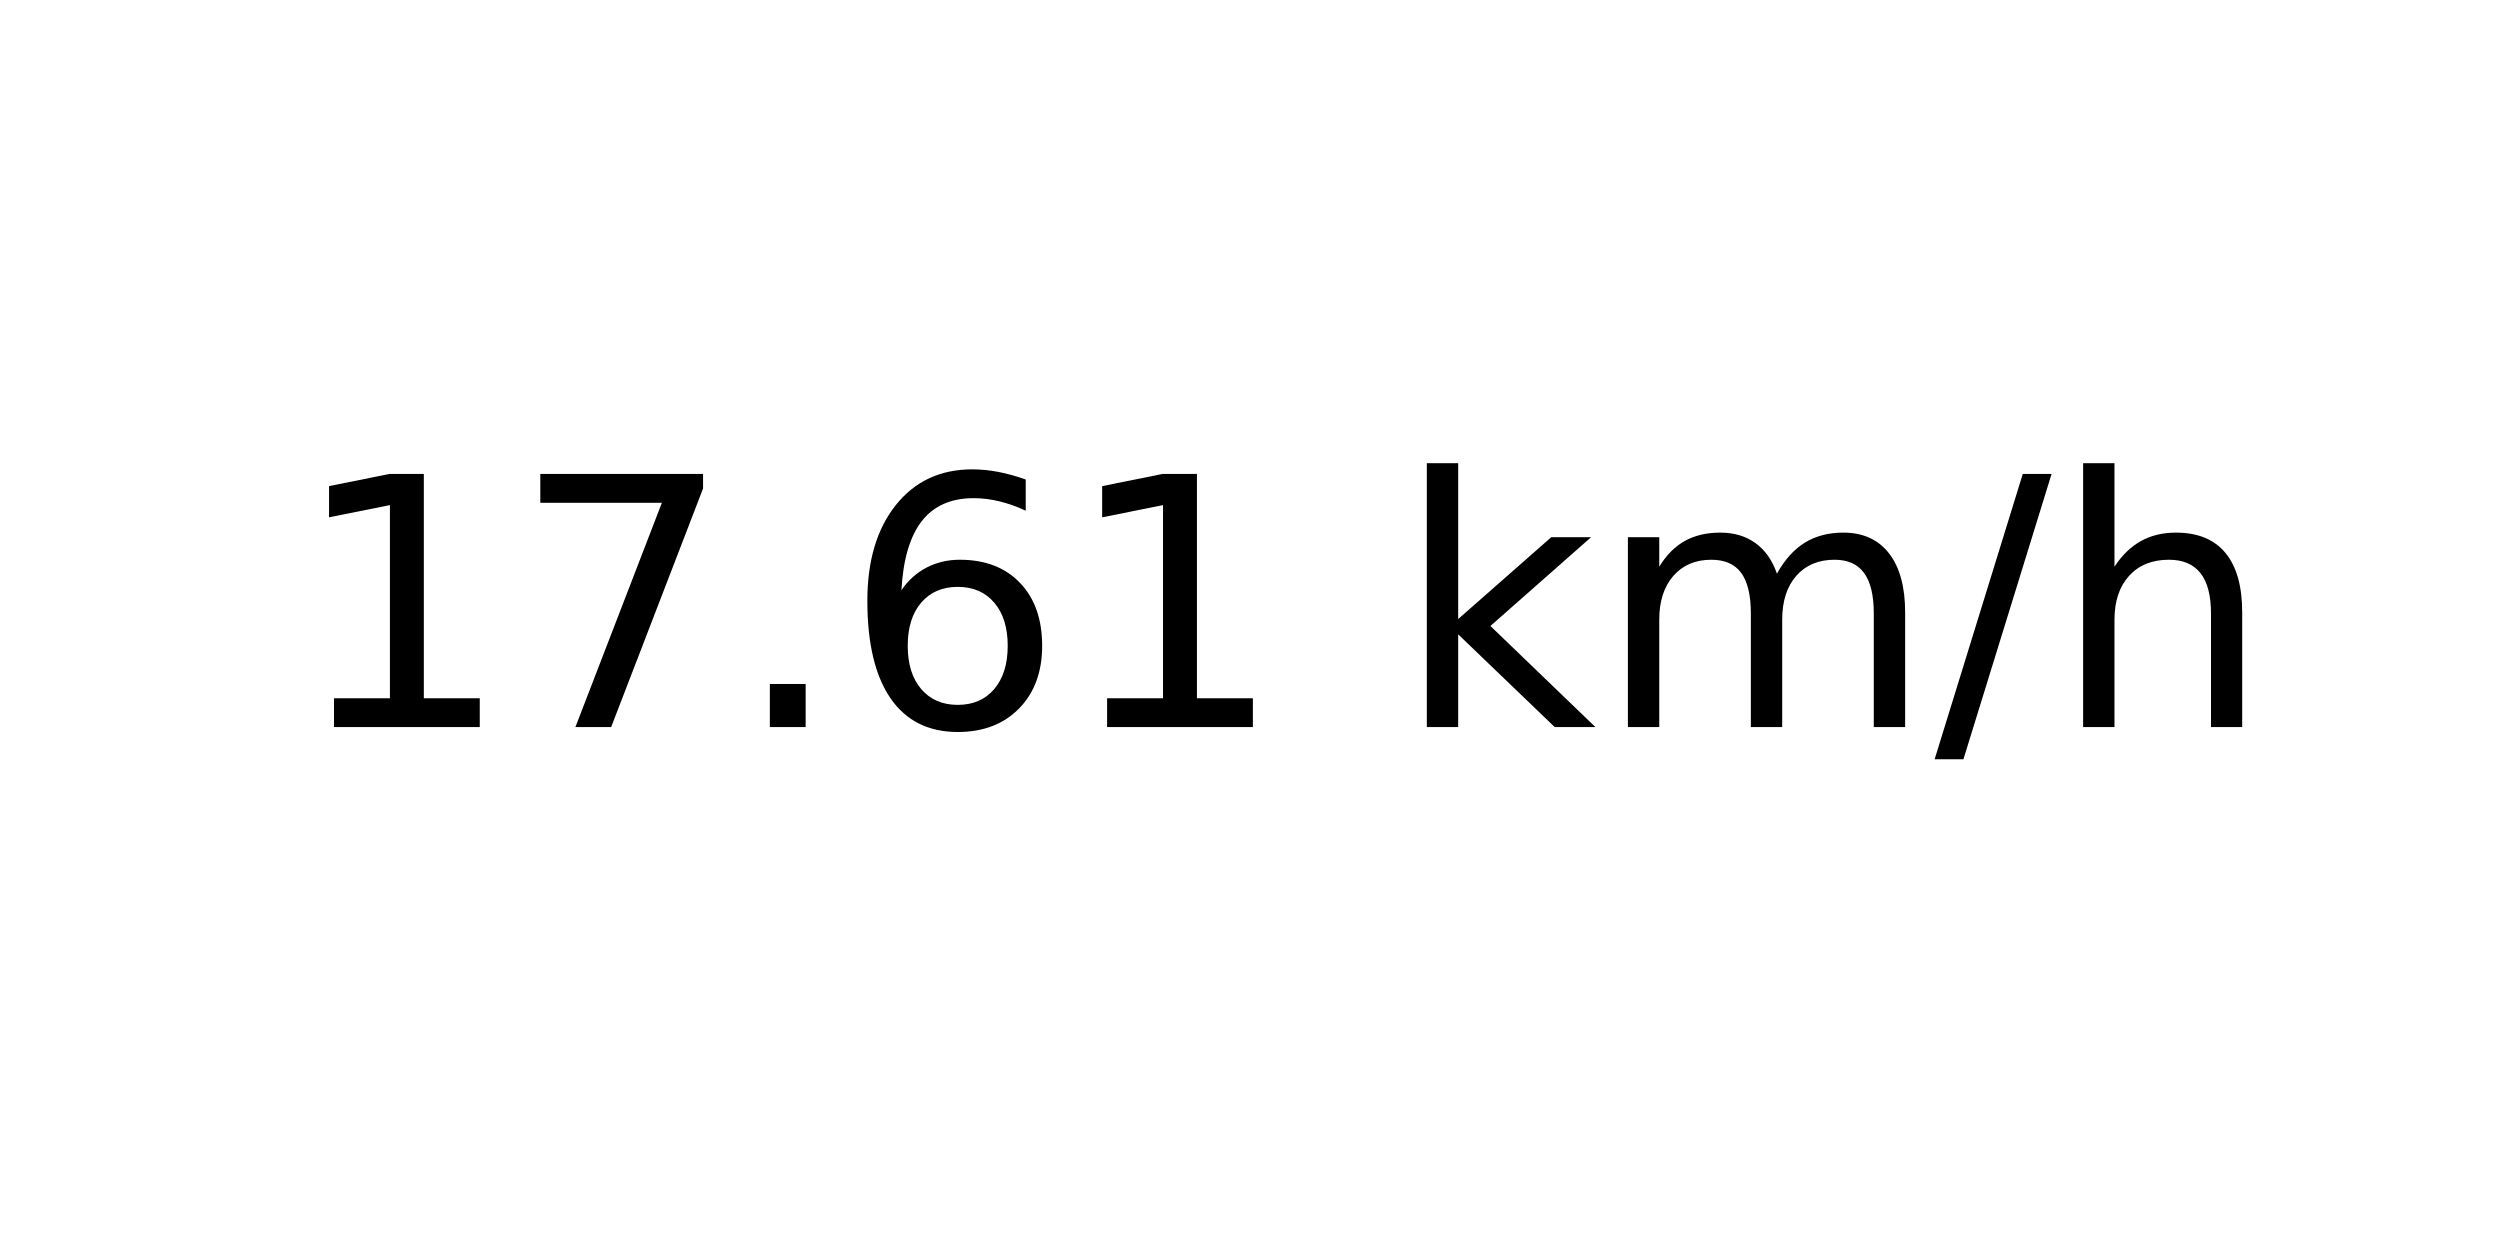
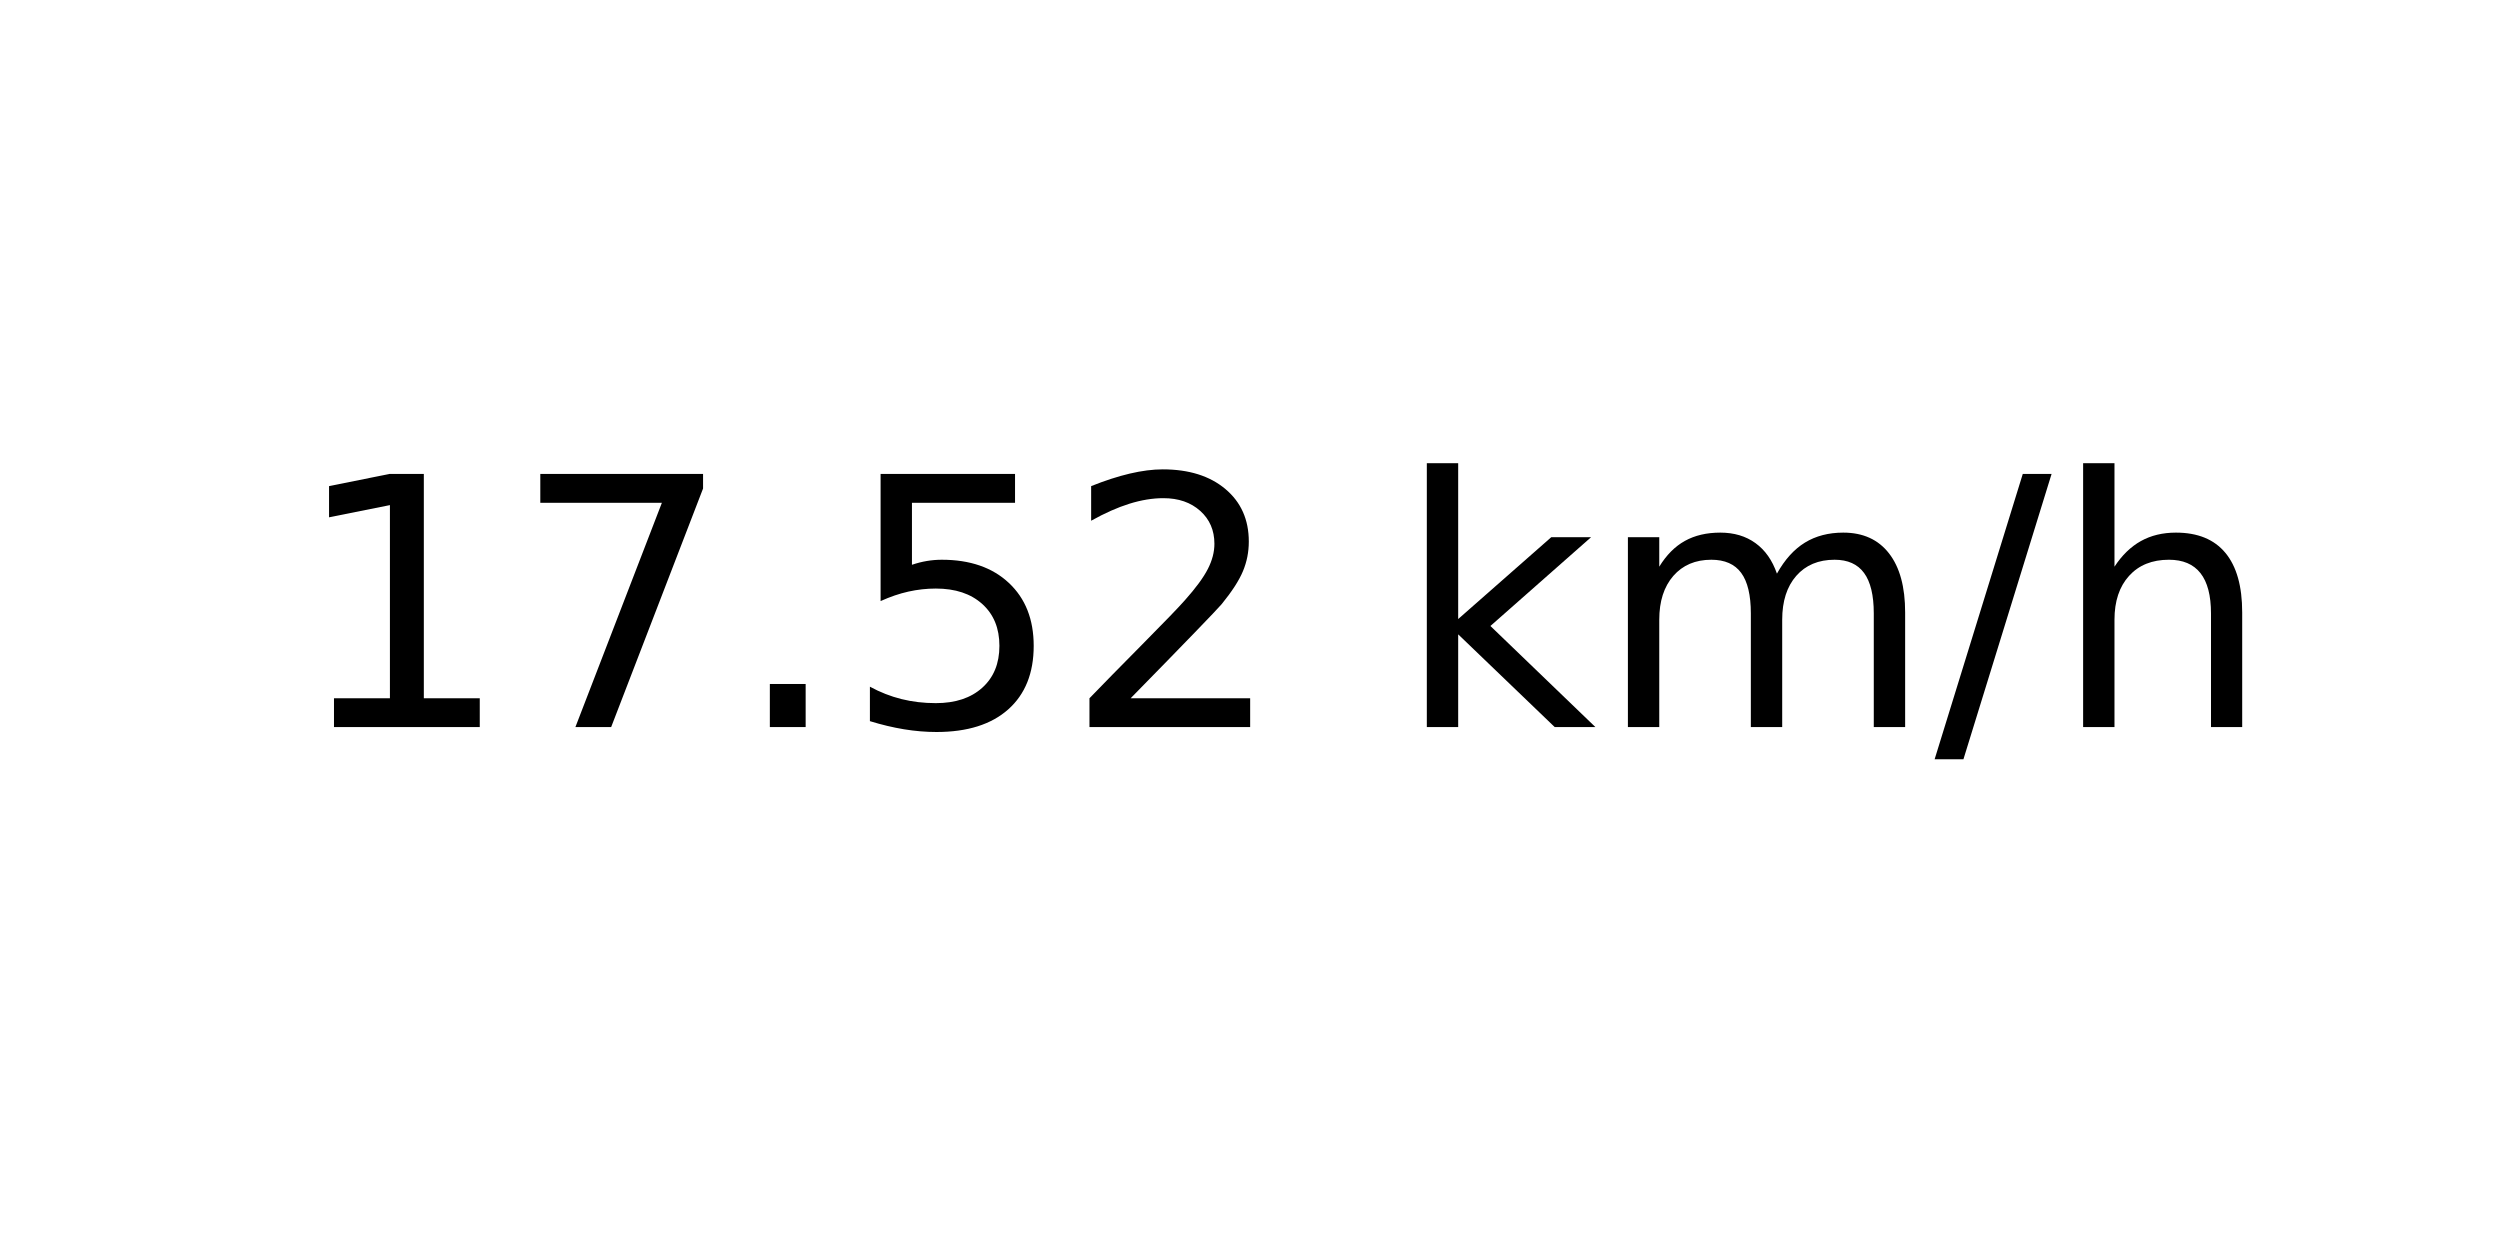
<svg xmlns="http://www.w3.org/2000/svg" xmlns:xlink="http://www.w3.org/1999/xlink" width="72pt" height="36pt" viewBox="0 0 72 36" version="1.1">
  <defs>
    <style type="text/css">*{stroke-linejoin: round; stroke-linecap: butt}</style>
  </defs>
  <g id="figure_1">
    <g id="axes_1">
      <g id="text_1">
        <g transform="translate(8.378125 20.93937) scale(0.1 -0.1)">
          <defs>
            <path id="DejaVuSans-31" d="M 794 531  L 1825 531  L 1825 4091  L 703 3866  L 703 4441  L 1819 4666  L 2450 4666  L 2450 531  L 3481 531  L 3481 0  L 794 0  L 794 531  z " transform="scale(0.015625)" />
            <path id="DejaVuSans-37" d="M 525 4666  L 3525 4666  L 3525 4397  L 1831 0  L 1172 0  L 2766 4134  L 525 4134  L 525 4666  z " transform="scale(0.015625)" />
            <path id="DejaVuSans-2e" d="M 684 794  L 1344 794  L 1344 0  L 684 0  L 684 794  z " transform="scale(0.015625)" />
-             <path id="DejaVuSans-36" d="M 2113 2584  Q 1688 2584 1439 2293  Q 1191 2003 1191 1497  Q 1191 994 1439 701  Q 1688 409 2113 409  Q 2538 409 2786 701  Q 3034 994 3034 1497  Q 3034 2003 2786 2293  Q 2538 2584 2113 2584  z M 3366 4563  L 3366 3988  Q 3128 4100 2886 4159  Q 2644 4219 2406 4219  Q 1781 4219 1451 3797  Q 1122 3375 1075 2522  Q 1259 2794 1537 2939  Q 1816 3084 2150 3084  Q 2853 3084 3261 2657  Q 3669 2231 3669 1497  Q 3669 778 3244 343  Q 2819 -91 2113 -91  Q 1303 -91 875 529  Q 447 1150 447 2328  Q 447 3434 972 4092  Q 1497 4750 2381 4750  Q 2619 4750 2861 4703  Q 3103 4656 3366 4563  z " transform="scale(0.015625)" />
+             <path id="DejaVuSans-35" d="M 691 4666  L 3169 4666  L 3169 4134  L 1269 4134  L 1269 2991  Q 1406 3038 1543 3061  Q 1681 3084 1819 3084  Q 2600 3084 3056 2656  Q 3513 2228 3513 1497  Q 3513 744 3044 326  Q 2575 -91 1722 -91  Q 1428 -91 1123 -41  Q 819 9 494 109  L 494 744  Q 775 591 1075 516  Q 1375 441 1709 441  Q 2250 441 2565 725  Q 2881 1009 2881 1497  Q 2881 1984 2565 2268  Q 2250 2553 1709 2553  Q 1456 2553 1204 2497  Q 953 2441 691 2322  L 691 4666  z " transform="scale(0.015625)" />
+             <path id="DejaVuSans-32" d="M 1228 531  L 3431 531  L 3431 0  L 469 0  L 469 531  Q 828 903 1448 1529  Q 2069 2156 2228 2338  Q 2531 2678 2651 2914  Q 2772 3150 2772 3378  Q 2772 3750 2511 3984  Q 2250 4219 1831 4219  Q 1534 4219 1204 4116  Q 875 4013 500 3803  L 500 4441  Q 881 4594 1212 4672  Q 1544 4750 1819 4750  Q 2544 4750 2975 4387  Q 3406 4025 3406 3419  Q 3406 3131 3298 2873  Q 3191 2616 2906 2266  Q 2828 2175 2409 1742  Q 1991 1309 1228 531  z " transform="scale(0.015625)" />
            <path id="DejaVuSans-20" transform="scale(0.015625)" />
            <path id="DejaVuSans-6b" d="M 581 4863  L 1159 4863  L 1159 1991  L 2875 3500  L 3609 3500  L 1753 1863  L 3688 0  L 2938 0  L 1159 1709  L 1159 0  L 581 0  L 581 4863  z " transform="scale(0.015625)" />
            <path id="DejaVuSans-6d" d="M 3328 2828  Q 3544 3216 3844 3400  Q 4144 3584 4550 3584  Q 5097 3584 5394 3201  Q 5691 2819 5691 2113  L 5691 0  L 5113 0  L 5113 2094  Q 5113 2597 4934 2840  Q 4756 3084 4391 3084  Q 3944 3084 3684 2787  Q 3425 2491 3425 1978  L 3425 0  L 2847 0  L 2847 2094  Q 2847 2600 2669 2842  Q 2491 3084 2119 3084  Q 1678 3084 1418 2786  Q 1159 2488 1159 1978  L 1159 0  L 581 0  L 581 3500  L 1159 3500  L 1159 2956  Q 1356 3278 1631 3431  Q 1906 3584 2284 3584  Q 2666 3584 2933 3390  Q 3200 3197 3328 2828  z " transform="scale(0.015625)" />
            <path id="DejaVuSans-2f" d="M 1625 4666  L 2156 4666  L 531 -594  L 0 -594  L 1625 4666  z " transform="scale(0.015625)" />
            <path id="DejaVuSans-68" d="M 3513 2113  L 3513 0  L 2938 0  L 2938 2094  Q 2938 2591 2744 2837  Q 2550 3084 2163 3084  Q 1697 3084 1428 2787  Q 1159 2491 1159 1978  L 1159 0  L 581 0  L 581 4863  L 1159 4863  L 1159 2956  Q 1366 3272 1645 3428  Q 1925 3584 2291 3584  Q 2894 3584 3203 3211  Q 3513 2838 3513 2113  z " transform="scale(0.015625)" />
          </defs>
          <use xlink:href="#DejaVuSans-31" />
          <use xlink:href="#DejaVuSans-37" x="63.623" />
          <use xlink:href="#DejaVuSans-2e" x="127.246" />
-           <use xlink:href="#DejaVuSans-36" x="159.033" />
-           <use xlink:href="#DejaVuSans-31" x="222.656" />
+           <use xlink:href="#DejaVuSans-35" x="159.033" />
+           <use xlink:href="#DejaVuSans-32" x="222.656" />
          <use xlink:href="#DejaVuSans-20" x="286.279" />
          <use xlink:href="#DejaVuSans-6b" x="318.066" />
          <use xlink:href="#DejaVuSans-6d" x="375.977" />
          <use xlink:href="#DejaVuSans-2f" x="473.389" />
          <use xlink:href="#DejaVuSans-68" x="507.08" />
        </g>
      </g>
    </g>
  </g>
</svg>
